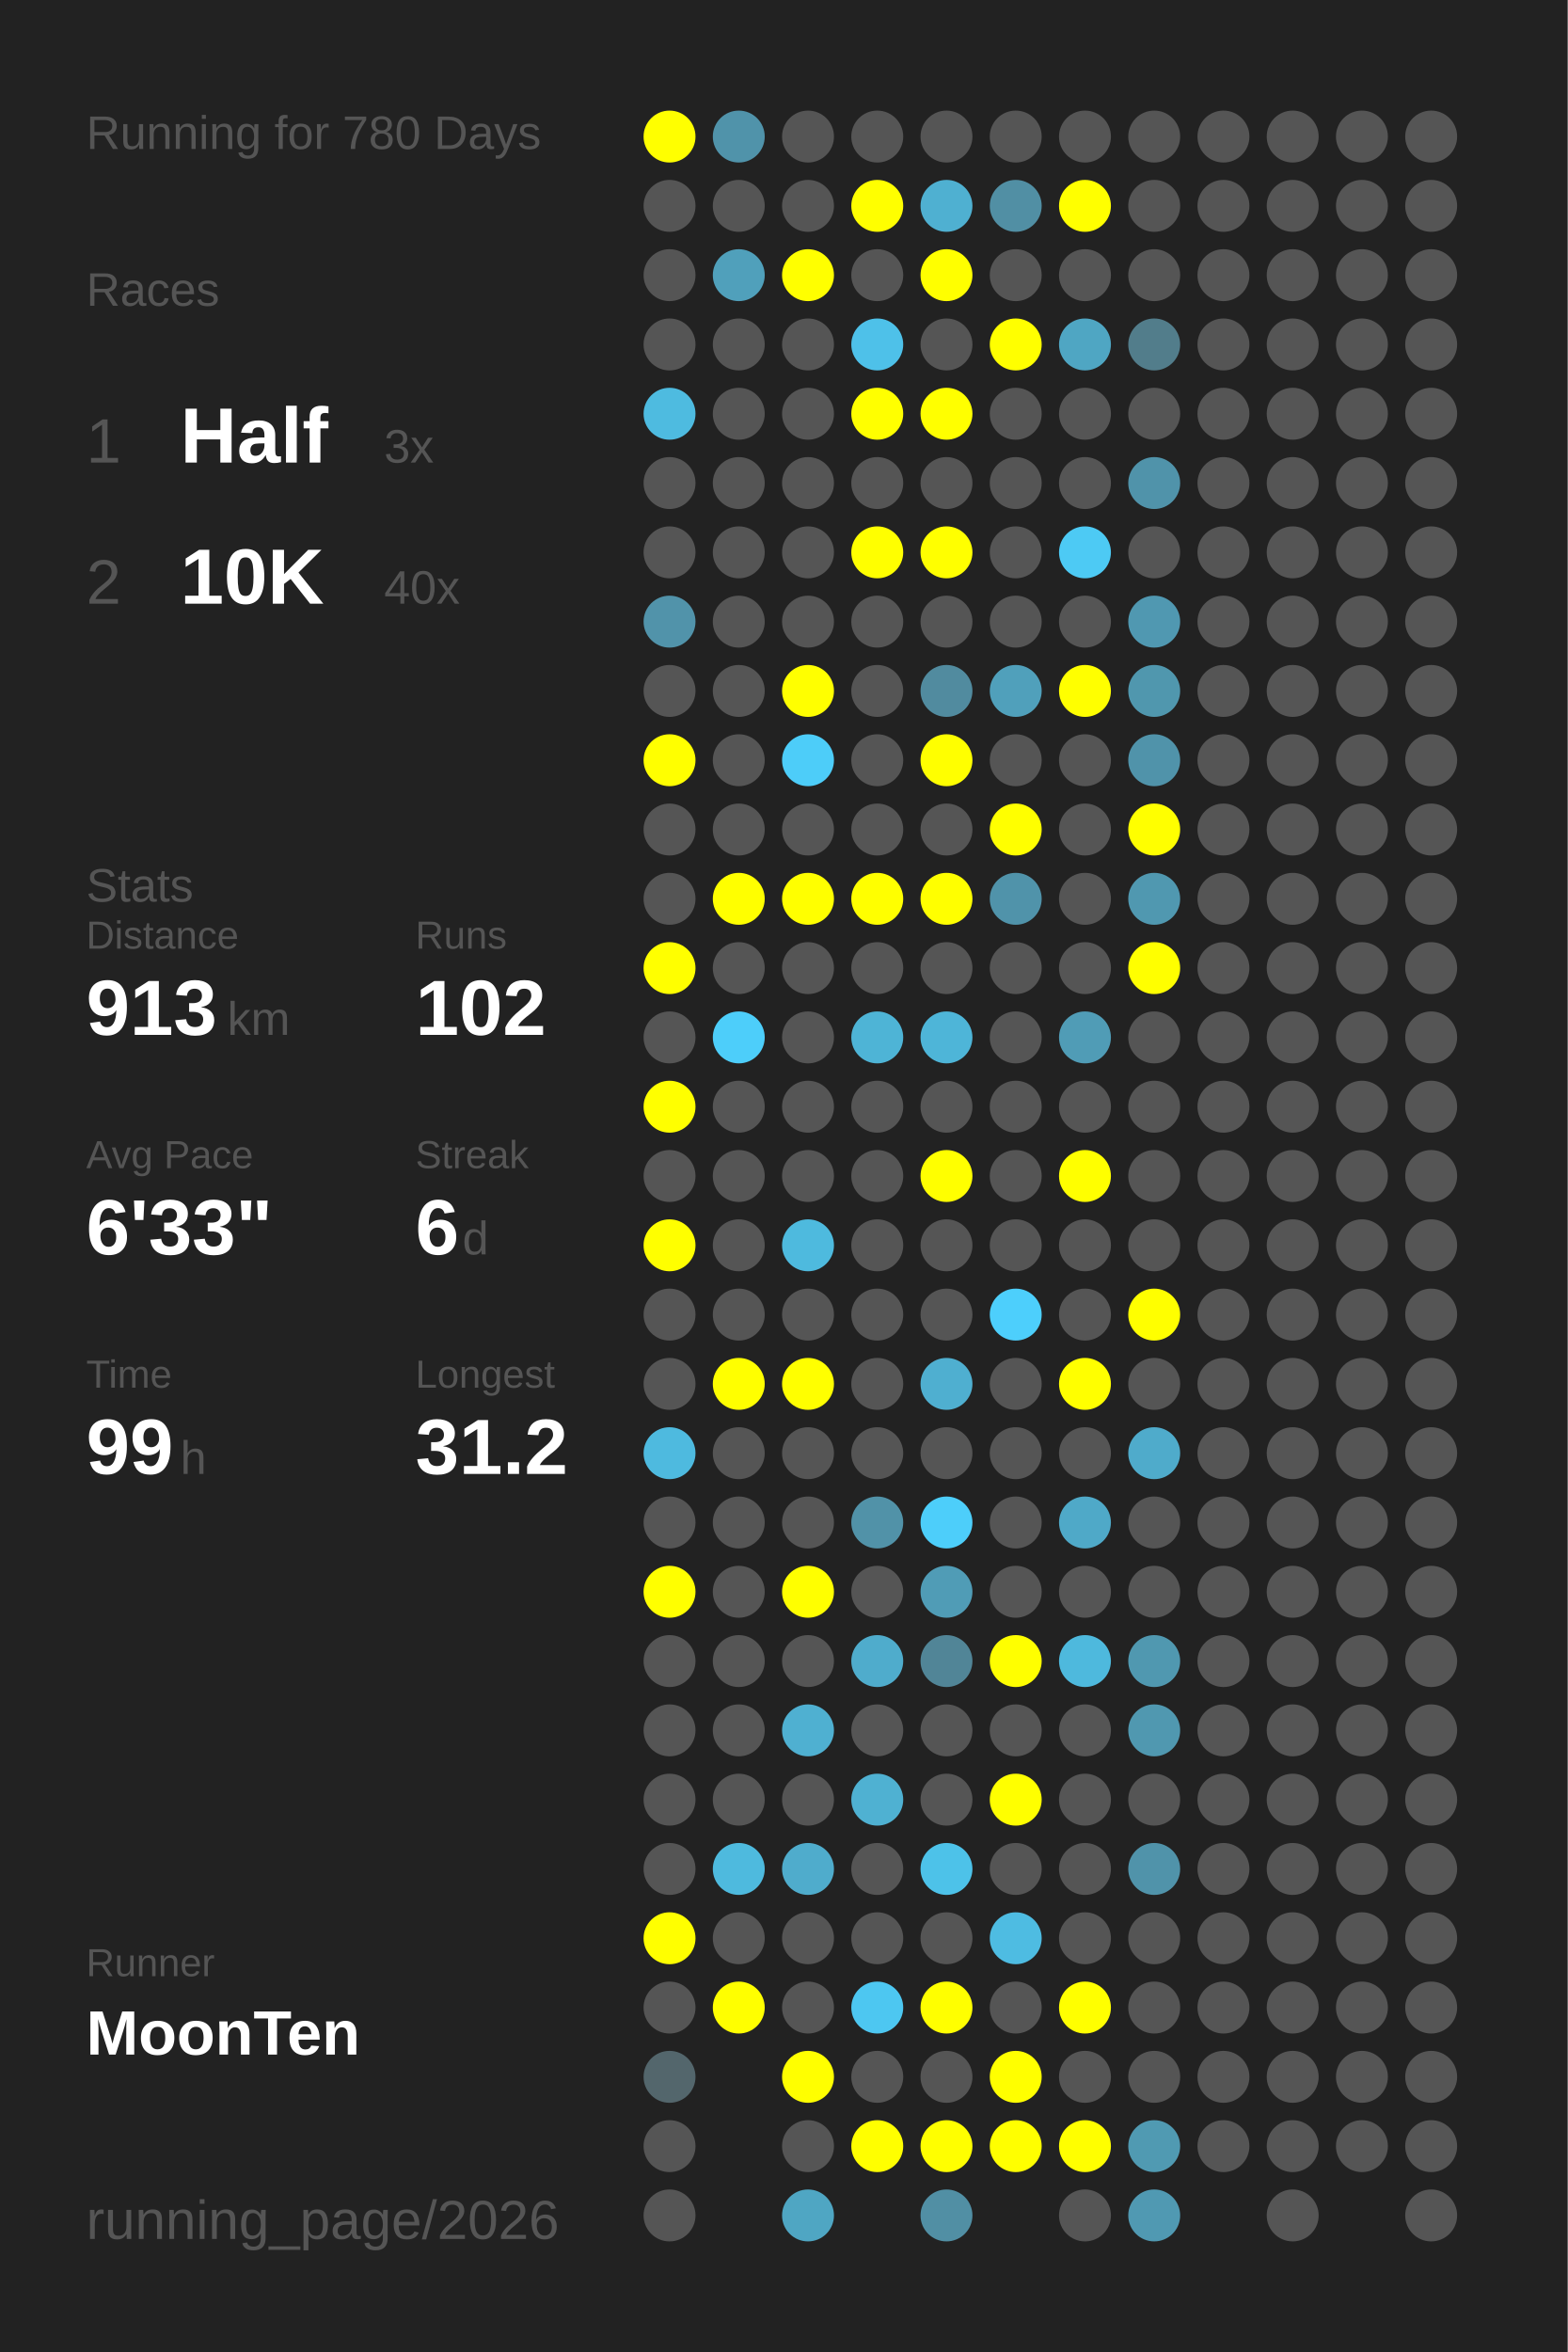
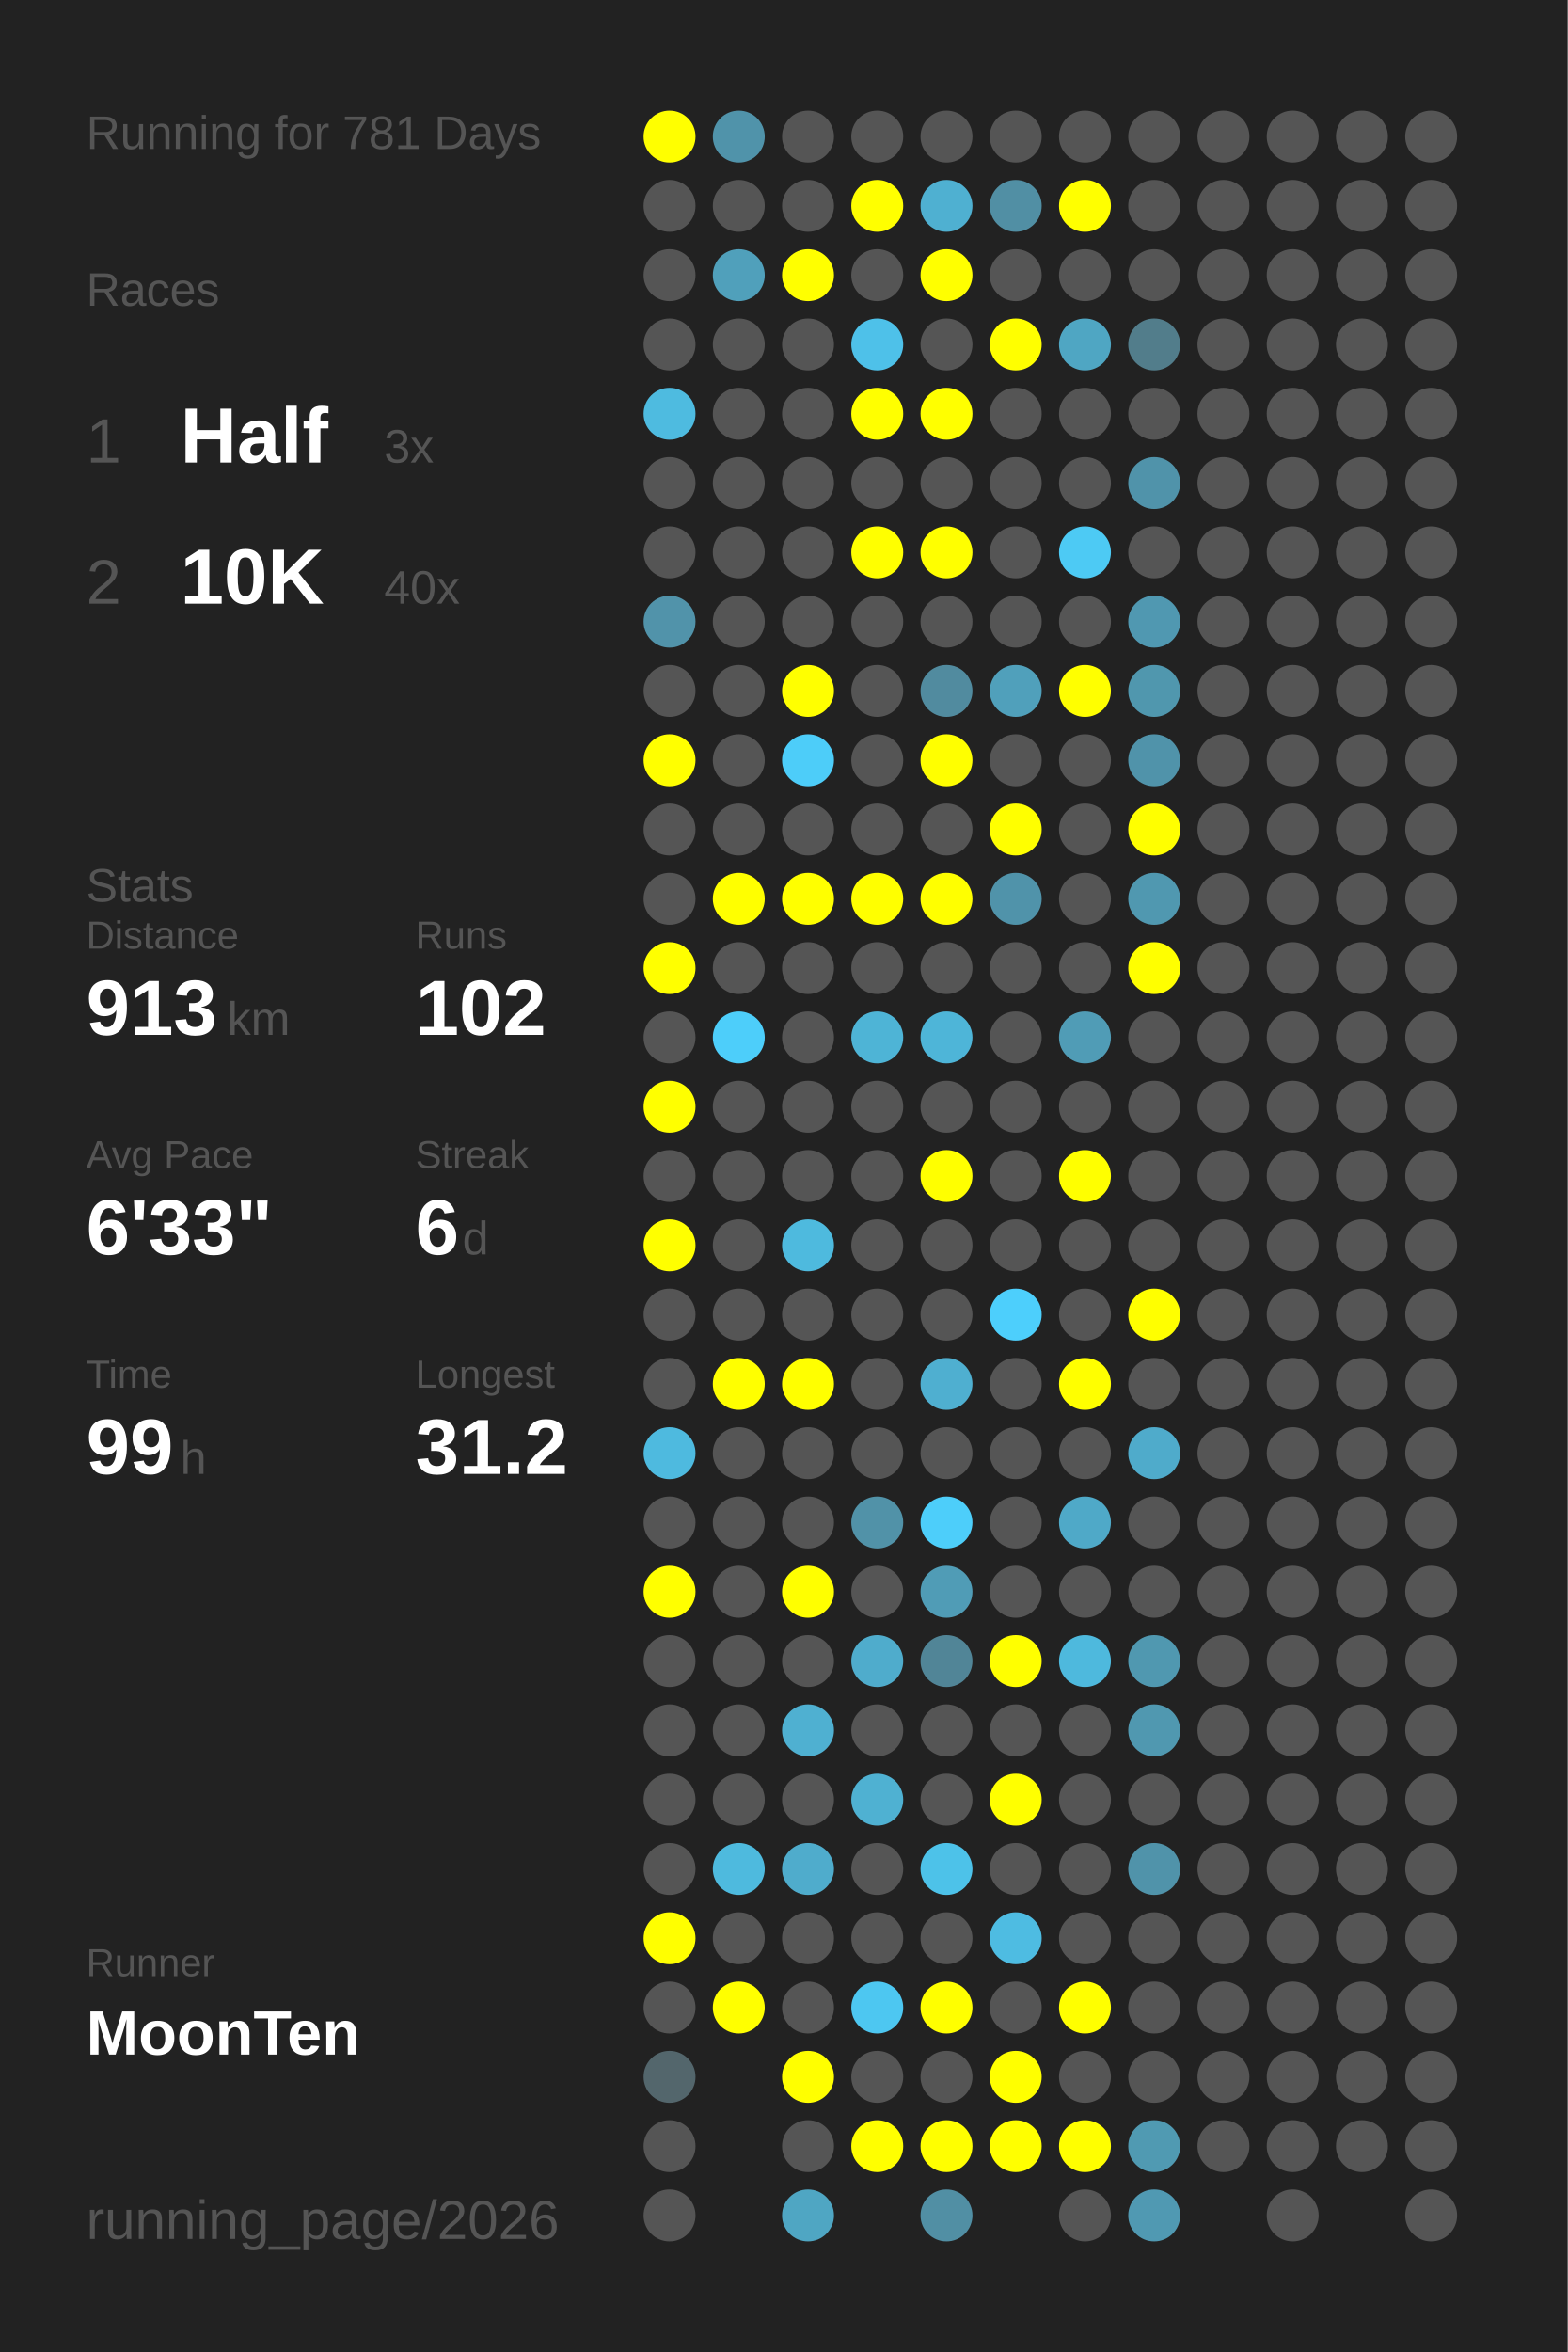
<svg xmlns="http://www.w3.org/2000/svg" baseProfile="full" height="300mm" version="1.1" viewBox="0,0,200,300" width="200mm">
  <defs />
  <rect fill="#222222" height="300" width="200" x="0" y="0" />
-   <text fill="#555555" style="font-size:6px; font-family:Arial;" x="11" y="19">Running for 780 Days</text>
+   <text fill="#555555" style="font-size:6px; font-family:Arial;" x="11" y="19">Running for 781 Days</text>
  <text fill="#555555" style="font-size:6px; font-family:Arial;" x="11" y="39">Races</text>
  <text fill="#555555" style="font-size:8px; font-family:Arial;" x="11" y="59">1</text>
  <text fill="#FFFFFF" style="font-size:10px; font-family:Arial; font-weight:bold;" x="23" y="59">Half</text>
  <text fill="#555555" style="font-size:6px; font-family:Arial;" x="49" y="59">3x</text>
  <text fill="#555555" style="font-size:8px; font-family:Arial;" x="11" y="77">2</text>
  <text fill="#FFFFFF" style="font-size:10px; font-family:Arial; font-weight:bold;" x="23" y="77">10K</text>
  <text fill="#555555" style="font-size:6px; font-family:Arial;" x="49" y="77">40x</text>
  <text fill="#555555" style="font-size:6px; font-family:Arial;" x="11" y="115">Stats</text>
  <text fill="#555555" style="font-size:5px; font-family:Arial;" x="11" y="121">Distance</text>
  <text fill="#FFFFFF" style="font-size:10px; font-family:Arial; font-weight:bold;" x="11" y="132">913</text>
  <text fill="#555555" style="font-size:6px; font-family:Arial;" x="29" y="132">km</text>
  <text fill="#555555" style="font-size:5px; font-family:Arial;" x="53" y="121">Runs</text>
  <text fill="#FFFFFF" style="font-size:10px; font-family:Arial; font-weight:bold;" x="53" y="132">102</text>
  <text fill="#555555" style="font-size:5px; font-family:Arial;" x="11" y="149">Avg Pace</text>
  <text fill="#FFFFFF" style="font-size:10px; font-family:Arial; font-weight:bold;" x="11" y="160">6'33"</text>
  <text fill="#555555" style="font-size:5px; font-family:Arial;" x="53" y="149">Streak</text>
  <text fill="#FFFFFF" style="font-size:10px; font-family:Arial; font-weight:bold;" x="53" y="160">6</text>
  <text fill="#555555" style="font-size:6px; font-family:Arial;" x="59" y="160">d</text>
  <text fill="#555555" style="font-size:5px; font-family:Arial;" x="11" y="177">Time</text>
  <text fill="#FFFFFF" style="font-size:10px; font-family:Arial; font-weight:bold;" x="11" y="188">99</text>
  <text fill="#555555" style="font-size:6px; font-family:Arial;" x="23" y="188">h</text>
  <text fill="#555555" style="font-size:5px; font-family:Arial;" x="53" y="177">Longest</text>
  <text fill="#FFFFFF" style="font-size:10px; font-family:Arial; font-weight:bold;" x="53" y="188">31.2</text>
  <text fill="#555555" style="font-size:5px; font-family:Arial;" x="11" y="252.065">Runner</text>
  <text fill="#FFFFFF" style="font-size:8px; font-family:Arial; font-weight:bold;" x="11" y="262.065">MoonTen</text>
  <text fill="#555555" style="font-size:7px; font-family:Arial;" x="11" y="285.581">running_page/2026</text>
  <circle cx="85.417" cy="17.419" fill="#FFFF00" r="3.312" />
  <circle cx="85.417" cy="26.258" fill="#555555" r="3.312" />
  <circle cx="85.417" cy="35.097" fill="#555555" r="3.312" />
  <circle cx="85.417" cy="43.935" fill="#555555" r="3.312" />
  <circle cx="85.417" cy="52.774" fill="#4ebbe0" r="3.312" />
  <circle cx="85.417" cy="61.613" fill="#555555" r="3.312" />
  <circle cx="85.417" cy="70.452" fill="#555555" r="3.312" />
  <circle cx="85.417" cy="79.29" fill="#5193aa" r="3.312" />
  <circle cx="85.417" cy="88.129" fill="#555555" r="3.312" />
  <circle cx="85.417" cy="96.968" fill="#FFFF00" r="3.312" />
  <circle cx="85.417" cy="105.806" fill="#555555" r="3.312" />
  <circle cx="85.417" cy="114.645" fill="#555555" r="3.312" />
  <circle cx="85.417" cy="123.484" fill="#FFFF00" r="3.312" />
  <circle cx="85.417" cy="132.323" fill="#555555" r="3.312" />
  <circle cx="85.417" cy="141.161" fill="#FFFF00" r="3.312" />
  <circle cx="85.417" cy="150" fill="#555555" r="3.312" />
  <circle cx="85.417" cy="158.839" fill="#FFFF00" r="3.312" />
  <circle cx="85.417" cy="167.677" fill="#555555" r="3.312" />
  <circle cx="85.417" cy="176.516" fill="#555555" r="3.312" />
  <circle cx="85.417" cy="185.355" fill="#4ebadf" r="3.312" />
  <circle cx="85.417" cy="194.194" fill="#555555" r="3.312" />
  <circle cx="85.417" cy="203.032" fill="#FFFF00" r="3.312" />
  <circle cx="85.417" cy="211.871" fill="#555555" r="3.312" />
  <circle cx="85.417" cy="220.71" fill="#555555" r="3.312" />
  <circle cx="85.417" cy="229.548" fill="#555555" r="3.312" />
  <circle cx="85.417" cy="238.387" fill="#555555" r="3.312" />
  <circle cx="85.417" cy="247.226" fill="#FFFF00" r="3.312" />
  <circle cx="85.417" cy="256.065" fill="#555555" r="3.312" />
  <circle cx="85.417" cy="264.903" fill="#53666c" r="3.312" />
  <circle cx="85.417" cy="273.742" fill="#555555" r="3.312" />
  <circle cx="85.417" cy="282.581" fill="#555555" r="3.312" />
  <circle cx="94.25" cy="17.419" fill="#5093aa" r="3.312" />
  <circle cx="94.25" cy="26.258" fill="#555555" r="3.312" />
  <circle cx="94.25" cy="35.097" fill="#50a0bb" r="3.312" />
  <circle cx="94.25" cy="43.935" fill="#555555" r="3.312" />
  <circle cx="94.25" cy="52.774" fill="#555555" r="3.312" />
  <circle cx="94.25" cy="61.613" fill="#555555" r="3.312" />
  <circle cx="94.25" cy="70.452" fill="#555555" r="3.312" />
  <circle cx="94.25" cy="79.29" fill="#555555" r="3.312" />
  <circle cx="94.25" cy="88.129" fill="#555555" r="3.312" />
  <circle cx="94.25" cy="96.968" fill="#555555" r="3.312" />
  <circle cx="94.25" cy="105.806" fill="#555555" r="3.312" />
  <circle cx="94.25" cy="114.645" fill="#FFFF00" r="3.312" />
  <circle cx="94.25" cy="123.484" fill="#555555" r="3.312" />
  <circle cx="94.25" cy="132.323" fill="#4dcefa" r="3.312" />
  <circle cx="94.25" cy="141.161" fill="#555555" r="3.312" />
  <circle cx="94.25" cy="150" fill="#555555" r="3.312" />
  <circle cx="94.25" cy="158.839" fill="#555555" r="3.312" />
  <circle cx="94.25" cy="167.677" fill="#555555" r="3.312" />
  <circle cx="94.25" cy="176.516" fill="#FFFF00" r="3.312" />
  <circle cx="94.25" cy="185.355" fill="#555555" r="3.312" />
  <circle cx="94.25" cy="194.194" fill="#555555" r="3.312" />
  <circle cx="94.25" cy="203.032" fill="#555555" r="3.312" />
  <circle cx="94.25" cy="211.871" fill="#555555" r="3.312" />
  <circle cx="94.25" cy="220.71" fill="#555555" r="3.312" />
  <circle cx="94.25" cy="229.548" fill="#555555" r="3.312" />
  <circle cx="94.25" cy="238.387" fill="#4ebade" r="3.312" />
  <circle cx="94.25" cy="247.226" fill="#555555" r="3.312" />
  <circle cx="94.25" cy="256.065" fill="#FFFF00" r="3.312" />
  <circle cx="103.083" cy="17.419" fill="#555555" r="3.312" />
  <circle cx="103.083" cy="26.258" fill="#555555" r="3.312" />
  <circle cx="103.083" cy="35.097" fill="#FFFF00" r="3.312" />
  <circle cx="103.083" cy="43.935" fill="#555555" r="3.312" />
  <circle cx="103.083" cy="52.774" fill="#555555" r="3.312" />
  <circle cx="103.083" cy="61.613" fill="#555555" r="3.312" />
  <circle cx="103.083" cy="70.452" fill="#555555" r="3.312" />
  <circle cx="103.083" cy="79.29" fill="#555555" r="3.312" />
  <circle cx="103.083" cy="88.129" fill="#FFFF00" r="3.312" />
  <circle cx="103.083" cy="96.968" fill="#4dcdf9" r="3.312" />
  <circle cx="103.083" cy="105.806" fill="#555555" r="3.312" />
  <circle cx="103.083" cy="114.645" fill="#FFFF00" r="3.312" />
  <circle cx="103.083" cy="123.484" fill="#555555" r="3.312" />
  <circle cx="103.083" cy="132.323" fill="#555555" r="3.312" />
  <circle cx="103.083" cy="141.161" fill="#555555" r="3.312" />
  <circle cx="103.083" cy="150" fill="#555555" r="3.312" />
  <circle cx="103.083" cy="158.839" fill="#4ebade" r="3.312" />
  <circle cx="103.083" cy="167.677" fill="#555555" r="3.312" />
  <circle cx="103.083" cy="176.516" fill="#FFFF00" r="3.312" />
  <circle cx="103.083" cy="185.355" fill="#555555" r="3.312" />
  <circle cx="103.083" cy="194.194" fill="#555555" r="3.312" />
  <circle cx="103.083" cy="203.032" fill="#FFFF00" r="3.312" />
  <circle cx="103.083" cy="211.871" fill="#555555" r="3.312" />
  <circle cx="103.083" cy="220.71" fill="#4fb0d1" r="3.312" />
  <circle cx="103.083" cy="229.548" fill="#555555" r="3.312" />
  <circle cx="103.083" cy="238.387" fill="#4faccc" r="3.312" />
  <circle cx="103.083" cy="247.226" fill="#555555" r="3.312" />
  <circle cx="103.083" cy="256.065" fill="#555555" r="3.312" />
  <circle cx="103.083" cy="264.903" fill="#FFFF00" r="3.312" />
  <circle cx="103.083" cy="273.742" fill="#555555" r="3.312" />
  <circle cx="103.083" cy="282.581" fill="#4fa6c3" r="3.312" />
  <circle cx="111.917" cy="17.419" fill="#555555" r="3.312" />
  <circle cx="111.917" cy="26.258" fill="#FFFF00" r="3.312" />
  <circle cx="111.917" cy="35.097" fill="#555555" r="3.312" />
  <circle cx="111.917" cy="43.935" fill="#4ec1e9" r="3.312" />
  <circle cx="111.917" cy="52.774" fill="#FFFF00" r="3.312" />
  <circle cx="111.917" cy="61.613" fill="#555555" r="3.312" />
  <circle cx="111.917" cy="70.452" fill="#FFFF00" r="3.312" />
  <circle cx="111.917" cy="79.29" fill="#555555" r="3.312" />
  <circle cx="111.917" cy="88.129" fill="#555555" r="3.312" />
  <circle cx="111.917" cy="96.968" fill="#555555" r="3.312" />
  <circle cx="111.917" cy="105.806" fill="#555555" r="3.312" />
  <circle cx="111.917" cy="114.645" fill="#FFFF00" r="3.312" />
  <circle cx="111.917" cy="123.484" fill="#555555" r="3.312" />
  <circle cx="111.917" cy="132.323" fill="#4eb4d6" r="3.312" />
  <circle cx="111.917" cy="141.161" fill="#555555" r="3.312" />
  <circle cx="111.917" cy="150" fill="#555555" r="3.312" />
  <circle cx="111.917" cy="158.839" fill="#555555" r="3.312" />
  <circle cx="111.917" cy="167.677" fill="#555555" r="3.312" />
  <circle cx="111.917" cy="176.516" fill="#555555" r="3.312" />
  <circle cx="111.917" cy="185.355" fill="#555555" r="3.312" />
  <circle cx="111.917" cy="194.194" fill="#5192a8" r="3.312" />
  <circle cx="111.917" cy="203.032" fill="#555555" r="3.312" />
  <circle cx="111.917" cy="211.871" fill="#4faccc" r="3.312" />
  <circle cx="111.917" cy="220.71" fill="#555555" r="3.312" />
  <circle cx="111.917" cy="229.548" fill="#4fb1d2" r="3.312" />
  <circle cx="111.917" cy="238.387" fill="#555555" r="3.312" />
  <circle cx="111.917" cy="247.226" fill="#555555" r="3.312" />
  <circle cx="111.917" cy="256.065" fill="#4dc7f1" r="3.312" />
  <circle cx="111.917" cy="264.903" fill="#555555" r="3.312" />
  <circle cx="111.917" cy="273.742" fill="#FFFF00" r="3.312" />
  <circle cx="120.75" cy="17.419" fill="#555555" r="3.312" />
  <circle cx="120.75" cy="26.258" fill="#4fb0d1" r="3.312" />
  <circle cx="120.75" cy="35.097" fill="#FFFF00" r="3.312" />
  <circle cx="120.75" cy="43.935" fill="#555555" r="3.312" />
  <circle cx="120.75" cy="52.774" fill="#FFFF00" r="3.312" />
  <circle cx="120.75" cy="61.613" fill="#555555" r="3.312" />
  <circle cx="120.75" cy="70.452" fill="#FFFF00" r="3.312" />
  <circle cx="120.75" cy="79.29" fill="#555555" r="3.312" />
  <circle cx="120.75" cy="88.129" fill="#518b9f" r="3.312" />
  <circle cx="120.75" cy="96.968" fill="#FFFF00" r="3.312" />
  <circle cx="120.75" cy="105.806" fill="#555555" r="3.312" />
  <circle cx="120.75" cy="114.645" fill="#FFFF00" r="3.312" />
  <circle cx="120.75" cy="123.484" fill="#555555" r="3.312" />
  <circle cx="120.75" cy="132.323" fill="#4eb5d8" r="3.312" />
  <circle cx="120.75" cy="141.161" fill="#555555" r="3.312" />
  <circle cx="120.75" cy="150" fill="#FFFF00" r="3.312" />
  <circle cx="120.75" cy="158.839" fill="#555555" r="3.312" />
  <circle cx="120.75" cy="167.677" fill="#555555" r="3.312" />
  <circle cx="120.75" cy="176.516" fill="#4fafd0" r="3.312" />
  <circle cx="120.75" cy="185.355" fill="#555555" r="3.312" />
  <circle cx="120.75" cy="194.194" fill="#4dcefa" r="3.312" />
  <circle cx="120.75" cy="203.032" fill="#509cb6" r="3.312" />
  <circle cx="120.75" cy="211.871" fill="#518597" r="3.312" />
  <circle cx="120.75" cy="220.71" fill="#555555" r="3.312" />
  <circle cx="120.75" cy="229.548" fill="#555555" r="3.312" />
  <circle cx="120.75" cy="238.387" fill="#4dc2e9" r="3.312" />
  <circle cx="120.75" cy="247.226" fill="#555555" r="3.312" />
  <circle cx="120.75" cy="256.065" fill="#FFFF00" r="3.312" />
  <circle cx="120.75" cy="264.903" fill="#555555" r="3.312" />
  <circle cx="120.75" cy="273.742" fill="#FFFF00" r="3.312" />
  <circle cx="120.75" cy="282.581" fill="#518fa4" r="3.312" />
  <circle cx="129.583" cy="17.419" fill="#555555" r="3.312" />
  <circle cx="129.583" cy="26.258" fill="#518fa4" r="3.312" />
  <circle cx="129.583" cy="35.097" fill="#555555" r="3.312" />
  <circle cx="129.583" cy="43.935" fill="#FFFF00" r="3.312" />
  <circle cx="129.583" cy="52.774" fill="#555555" r="3.312" />
  <circle cx="129.583" cy="61.613" fill="#555555" r="3.312" />
  <circle cx="129.583" cy="70.452" fill="#555555" r="3.312" />
  <circle cx="129.583" cy="79.29" fill="#555555" r="3.312" />
  <circle cx="129.583" cy="88.129" fill="#50a0bb" r="3.312" />
  <circle cx="129.583" cy="96.968" fill="#555555" r="3.312" />
  <circle cx="129.583" cy="105.806" fill="#FFFF00" r="3.312" />
  <circle cx="129.583" cy="114.645" fill="#5093aa" r="3.312" />
  <circle cx="129.583" cy="123.484" fill="#555555" r="3.312" />
  <circle cx="129.583" cy="132.323" fill="#555555" r="3.312" />
  <circle cx="129.583" cy="141.161" fill="#555555" r="3.312" />
  <circle cx="129.583" cy="150" fill="#555555" r="3.312" />
  <circle cx="129.583" cy="158.839" fill="#555555" r="3.312" />
  <circle cx="129.583" cy="167.677" fill="#4dcffc" r="3.312" />
  <circle cx="129.583" cy="176.516" fill="#555555" r="3.312" />
  <circle cx="129.583" cy="185.355" fill="#555555" r="3.312" />
  <circle cx="129.583" cy="194.194" fill="#555555" r="3.312" />
  <circle cx="129.583" cy="203.032" fill="#555555" r="3.312" />
  <circle cx="129.583" cy="211.871" fill="#FFFF00" r="3.312" />
  <circle cx="129.583" cy="220.71" fill="#555555" r="3.312" />
  <circle cx="129.583" cy="229.548" fill="#FFFF00" r="3.312" />
  <circle cx="129.583" cy="238.387" fill="#555555" r="3.312" />
  <circle cx="129.583" cy="247.226" fill="#4ebce2" r="3.312" />
  <circle cx="129.583" cy="256.065" fill="#555555" r="3.312" />
  <circle cx="129.583" cy="264.903" fill="#FFFF00" r="3.312" />
  <circle cx="129.583" cy="273.742" fill="#FFFF00" r="3.312" />
  <circle cx="138.417" cy="17.419" fill="#555555" r="3.312" />
  <circle cx="138.417" cy="26.258" fill="#FFFF00" r="3.312" />
  <circle cx="138.417" cy="35.097" fill="#555555" r="3.312" />
  <circle cx="138.417" cy="43.935" fill="#4fa6c3" r="3.312" />
  <circle cx="138.417" cy="52.774" fill="#555555" r="3.312" />
  <circle cx="138.417" cy="61.613" fill="#555555" r="3.312" />
  <circle cx="138.417" cy="70.452" fill="#4dcaf4" r="3.312" />
  <circle cx="138.417" cy="79.29" fill="#555555" r="3.312" />
  <circle cx="138.417" cy="88.129" fill="#FFFF00" r="3.312" />
  <circle cx="138.417" cy="96.968" fill="#555555" r="3.312" />
  <circle cx="138.417" cy="105.806" fill="#555555" r="3.312" />
  <circle cx="138.417" cy="114.645" fill="#555555" r="3.312" />
  <circle cx="138.417" cy="123.484" fill="#555555" r="3.312" />
  <circle cx="138.417" cy="132.323" fill="#509cb6" r="3.312" />
  <circle cx="138.417" cy="141.161" fill="#555555" r="3.312" />
  <circle cx="138.417" cy="150" fill="#FFFF00" r="3.312" />
  <circle cx="138.417" cy="158.839" fill="#555555" r="3.312" />
  <circle cx="138.417" cy="167.677" fill="#555555" r="3.312" />
  <circle cx="138.417" cy="176.516" fill="#FFFF00" r="3.312" />
  <circle cx="138.417" cy="185.355" fill="#555555" r="3.312" />
  <circle cx="138.417" cy="194.194" fill="#4fa9c8" r="3.312" />
  <circle cx="138.417" cy="203.032" fill="#555555" r="3.312" />
  <circle cx="138.417" cy="211.871" fill="#4eb9dd" r="3.312" />
  <circle cx="138.417" cy="220.71" fill="#555555" r="3.312" />
  <circle cx="138.417" cy="229.548" fill="#555555" r="3.312" />
  <circle cx="138.417" cy="238.387" fill="#555555" r="3.312" />
  <circle cx="138.417" cy="247.226" fill="#555555" r="3.312" />
  <circle cx="138.417" cy="256.065" fill="#FFFF00" r="3.312" />
  <circle cx="138.417" cy="264.903" fill="#555555" r="3.312" />
  <circle cx="138.417" cy="273.742" fill="#FFFF00" r="3.312" />
  <circle cx="138.417" cy="282.581" fill="#555555" r="3.312" />
  <circle cx="147.25" cy="17.419" fill="#555555" r="3.312" />
  <circle cx="147.25" cy="26.258" fill="#555555" r="3.312" />
  <circle cx="147.25" cy="35.097" fill="#555555" r="3.312" />
  <circle cx="147.25" cy="43.935" fill="#527d8b" r="3.312" />
  <circle cx="147.25" cy="52.774" fill="#555555" r="3.312" />
  <circle cx="147.25" cy="61.613" fill="#5093aa" r="3.312" />
  <circle cx="147.25" cy="70.452" fill="#555555" r="3.312" />
  <circle cx="147.25" cy="79.29" fill="#5098b1" r="3.312" />
  <circle cx="147.25" cy="88.129" fill="#5097ae" r="3.312" />
  <circle cx="147.25" cy="96.968" fill="#5093aa" r="3.312" />
  <circle cx="147.25" cy="105.806" fill="#FFFF00" r="3.312" />
  <circle cx="147.25" cy="114.645" fill="#5098b0" r="3.312" />
  <circle cx="147.25" cy="123.484" fill="#FFFF00" r="3.312" />
  <circle cx="147.25" cy="132.323" fill="#555555" r="3.312" />
  <circle cx="147.25" cy="141.161" fill="#555555" r="3.312" />
  <circle cx="147.25" cy="150" fill="#555555" r="3.312" />
  <circle cx="147.25" cy="158.839" fill="#555555" r="3.312" />
  <circle cx="147.25" cy="167.677" fill="#FFFF00" r="3.312" />
  <circle cx="147.25" cy="176.516" fill="#555555" r="3.312" />
  <circle cx="147.25" cy="185.355" fill="#4fabcb" r="3.312" />
  <circle cx="147.25" cy="194.194" fill="#555555" r="3.312" />
  <circle cx="147.25" cy="203.032" fill="#555555" r="3.312" />
  <circle cx="147.25" cy="211.871" fill="#5098b0" r="3.312" />
  <circle cx="147.25" cy="220.71" fill="#5098b0" r="3.312" />
  <circle cx="147.25" cy="229.548" fill="#555555" r="3.312" />
  <circle cx="147.25" cy="238.387" fill="#5093aa" r="3.312" />
  <circle cx="147.25" cy="247.226" fill="#555555" r="3.312" />
  <circle cx="147.25" cy="256.065" fill="#555555" r="3.312" />
  <circle cx="147.25" cy="264.903" fill="#555555" r="3.312" />
  <circle cx="147.25" cy="273.742" fill="#509ab2" r="3.312" />
  <circle cx="147.25" cy="282.581" fill="#5099b2" r="3.312" />
  <circle cx="156.083" cy="17.419" fill="#555555" r="3.312" />
  <circle cx="156.083" cy="26.258" fill="#555555" r="3.312" />
  <circle cx="156.083" cy="35.097" fill="#555555" r="3.312" />
  <circle cx="156.083" cy="43.935" fill="#555555" r="3.312" />
  <circle cx="156.083" cy="52.774" fill="#555555" r="3.312" />
  <circle cx="156.083" cy="61.613" fill="#555555" r="3.312" />
  <circle cx="156.083" cy="70.452" fill="#555555" r="3.312" />
  <circle cx="156.083" cy="79.29" fill="#555555" r="3.312" />
  <circle cx="156.083" cy="88.129" fill="#555555" r="3.312" />
  <circle cx="156.083" cy="96.968" fill="#555555" r="3.312" />
  <circle cx="156.083" cy="105.806" fill="#555555" r="3.312" />
  <circle cx="156.083" cy="114.645" fill="#555555" r="3.312" />
  <circle cx="156.083" cy="123.484" fill="#555555" r="3.312" />
  <circle cx="156.083" cy="132.323" fill="#555555" r="3.312" />
  <circle cx="156.083" cy="141.161" fill="#555555" r="3.312" />
  <circle cx="156.083" cy="150" fill="#555555" r="3.312" />
  <circle cx="156.083" cy="158.839" fill="#555555" r="3.312" />
  <circle cx="156.083" cy="167.677" fill="#555555" r="3.312" />
  <circle cx="156.083" cy="176.516" fill="#555555" r="3.312" />
  <circle cx="156.083" cy="185.355" fill="#555555" r="3.312" />
  <circle cx="156.083" cy="194.194" fill="#555555" r="3.312" />
  <circle cx="156.083" cy="203.032" fill="#555555" r="3.312" />
  <circle cx="156.083" cy="211.871" fill="#555555" r="3.312" />
  <circle cx="156.083" cy="220.71" fill="#555555" r="3.312" />
  <circle cx="156.083" cy="229.548" fill="#555555" r="3.312" />
  <circle cx="156.083" cy="238.387" fill="#555555" r="3.312" />
  <circle cx="156.083" cy="247.226" fill="#555555" r="3.312" />
  <circle cx="156.083" cy="256.065" fill="#555555" r="3.312" />
  <circle cx="156.083" cy="264.903" fill="#555555" r="3.312" />
  <circle cx="156.083" cy="273.742" fill="#555555" r="3.312" />
  <circle cx="164.917" cy="17.419" fill="#555555" r="3.312" />
  <circle cx="164.917" cy="26.258" fill="#555555" r="3.312" />
  <circle cx="164.917" cy="35.097" fill="#555555" r="3.312" />
  <circle cx="164.917" cy="43.935" fill="#555555" r="3.312" />
  <circle cx="164.917" cy="52.774" fill="#555555" r="3.312" />
  <circle cx="164.917" cy="61.613" fill="#555555" r="3.312" />
  <circle cx="164.917" cy="70.452" fill="#555555" r="3.312" />
  <circle cx="164.917" cy="79.29" fill="#555555" r="3.312" />
  <circle cx="164.917" cy="88.129" fill="#555555" r="3.312" />
  <circle cx="164.917" cy="96.968" fill="#555555" r="3.312" />
  <circle cx="164.917" cy="105.806" fill="#555555" r="3.312" />
  <circle cx="164.917" cy="114.645" fill="#555555" r="3.312" />
  <circle cx="164.917" cy="123.484" fill="#555555" r="3.312" />
  <circle cx="164.917" cy="132.323" fill="#555555" r="3.312" />
  <circle cx="164.917" cy="141.161" fill="#555555" r="3.312" />
  <circle cx="164.917" cy="150" fill="#555555" r="3.312" />
  <circle cx="164.917" cy="158.839" fill="#555555" r="3.312" />
  <circle cx="164.917" cy="167.677" fill="#555555" r="3.312" />
  <circle cx="164.917" cy="176.516" fill="#555555" r="3.312" />
  <circle cx="164.917" cy="185.355" fill="#555555" r="3.312" />
  <circle cx="164.917" cy="194.194" fill="#555555" r="3.312" />
  <circle cx="164.917" cy="203.032" fill="#555555" r="3.312" />
  <circle cx="164.917" cy="211.871" fill="#555555" r="3.312" />
  <circle cx="164.917" cy="220.71" fill="#555555" r="3.312" />
  <circle cx="164.917" cy="229.548" fill="#555555" r="3.312" />
  <circle cx="164.917" cy="238.387" fill="#555555" r="3.312" />
  <circle cx="164.917" cy="247.226" fill="#555555" r="3.312" />
  <circle cx="164.917" cy="256.065" fill="#555555" r="3.312" />
  <circle cx="164.917" cy="264.903" fill="#555555" r="3.312" />
  <circle cx="164.917" cy="273.742" fill="#555555" r="3.312" />
  <circle cx="164.917" cy="282.581" fill="#555555" r="3.312" />
  <circle cx="173.75" cy="17.419" fill="#555555" r="3.312" />
  <circle cx="173.75" cy="26.258" fill="#555555" r="3.312" />
  <circle cx="173.75" cy="35.097" fill="#555555" r="3.312" />
  <circle cx="173.75" cy="43.935" fill="#555555" r="3.312" />
  <circle cx="173.75" cy="52.774" fill="#555555" r="3.312" />
  <circle cx="173.75" cy="61.613" fill="#555555" r="3.312" />
  <circle cx="173.75" cy="70.452" fill="#555555" r="3.312" />
  <circle cx="173.75" cy="79.29" fill="#555555" r="3.312" />
  <circle cx="173.75" cy="88.129" fill="#555555" r="3.312" />
  <circle cx="173.75" cy="96.968" fill="#555555" r="3.312" />
  <circle cx="173.75" cy="105.806" fill="#555555" r="3.312" />
  <circle cx="173.75" cy="114.645" fill="#555555" r="3.312" />
  <circle cx="173.75" cy="123.484" fill="#555555" r="3.312" />
  <circle cx="173.75" cy="132.323" fill="#555555" r="3.312" />
  <circle cx="173.75" cy="141.161" fill="#555555" r="3.312" />
  <circle cx="173.75" cy="150" fill="#555555" r="3.312" />
  <circle cx="173.75" cy="158.839" fill="#555555" r="3.312" />
  <circle cx="173.75" cy="167.677" fill="#555555" r="3.312" />
  <circle cx="173.75" cy="176.516" fill="#555555" r="3.312" />
  <circle cx="173.75" cy="185.355" fill="#555555" r="3.312" />
  <circle cx="173.75" cy="194.194" fill="#555555" r="3.312" />
  <circle cx="173.75" cy="203.032" fill="#555555" r="3.312" />
  <circle cx="173.75" cy="211.871" fill="#555555" r="3.312" />
  <circle cx="173.75" cy="220.71" fill="#555555" r="3.312" />
  <circle cx="173.75" cy="229.548" fill="#555555" r="3.312" />
  <circle cx="173.75" cy="238.387" fill="#555555" r="3.312" />
  <circle cx="173.75" cy="247.226" fill="#555555" r="3.312" />
  <circle cx="173.75" cy="256.065" fill="#555555" r="3.312" />
  <circle cx="173.75" cy="264.903" fill="#555555" r="3.312" />
  <circle cx="173.75" cy="273.742" fill="#555555" r="3.312" />
  <circle cx="182.583" cy="17.419" fill="#555555" r="3.312" />
  <circle cx="182.583" cy="26.258" fill="#555555" r="3.312" />
  <circle cx="182.583" cy="35.097" fill="#555555" r="3.312" />
  <circle cx="182.583" cy="43.935" fill="#555555" r="3.312" />
  <circle cx="182.583" cy="52.774" fill="#555555" r="3.312" />
  <circle cx="182.583" cy="61.613" fill="#555555" r="3.312" />
  <circle cx="182.583" cy="70.452" fill="#555555" r="3.312" />
  <circle cx="182.583" cy="79.29" fill="#555555" r="3.312" />
  <circle cx="182.583" cy="88.129" fill="#555555" r="3.312" />
  <circle cx="182.583" cy="96.968" fill="#555555" r="3.312" />
  <circle cx="182.583" cy="105.806" fill="#555555" r="3.312" />
  <circle cx="182.583" cy="114.645" fill="#555555" r="3.312" />
  <circle cx="182.583" cy="123.484" fill="#555555" r="3.312" />
  <circle cx="182.583" cy="132.323" fill="#555555" r="3.312" />
  <circle cx="182.583" cy="141.161" fill="#555555" r="3.312" />
  <circle cx="182.583" cy="150" fill="#555555" r="3.312" />
  <circle cx="182.583" cy="158.839" fill="#555555" r="3.312" />
  <circle cx="182.583" cy="167.677" fill="#555555" r="3.312" />
  <circle cx="182.583" cy="176.516" fill="#555555" r="3.312" />
  <circle cx="182.583" cy="185.355" fill="#555555" r="3.312" />
  <circle cx="182.583" cy="194.194" fill="#555555" r="3.312" />
  <circle cx="182.583" cy="203.032" fill="#555555" r="3.312" />
  <circle cx="182.583" cy="211.871" fill="#555555" r="3.312" />
  <circle cx="182.583" cy="220.71" fill="#555555" r="3.312" />
  <circle cx="182.583" cy="229.548" fill="#555555" r="3.312" />
  <circle cx="182.583" cy="238.387" fill="#555555" r="3.312" />
  <circle cx="182.583" cy="247.226" fill="#555555" r="3.312" />
  <circle cx="182.583" cy="256.065" fill="#555555" r="3.312" />
  <circle cx="182.583" cy="264.903" fill="#555555" r="3.312" />
  <circle cx="182.583" cy="273.742" fill="#555555" r="3.312" />
  <circle cx="182.583" cy="282.581" fill="#555555" r="3.312" />
</svg>
